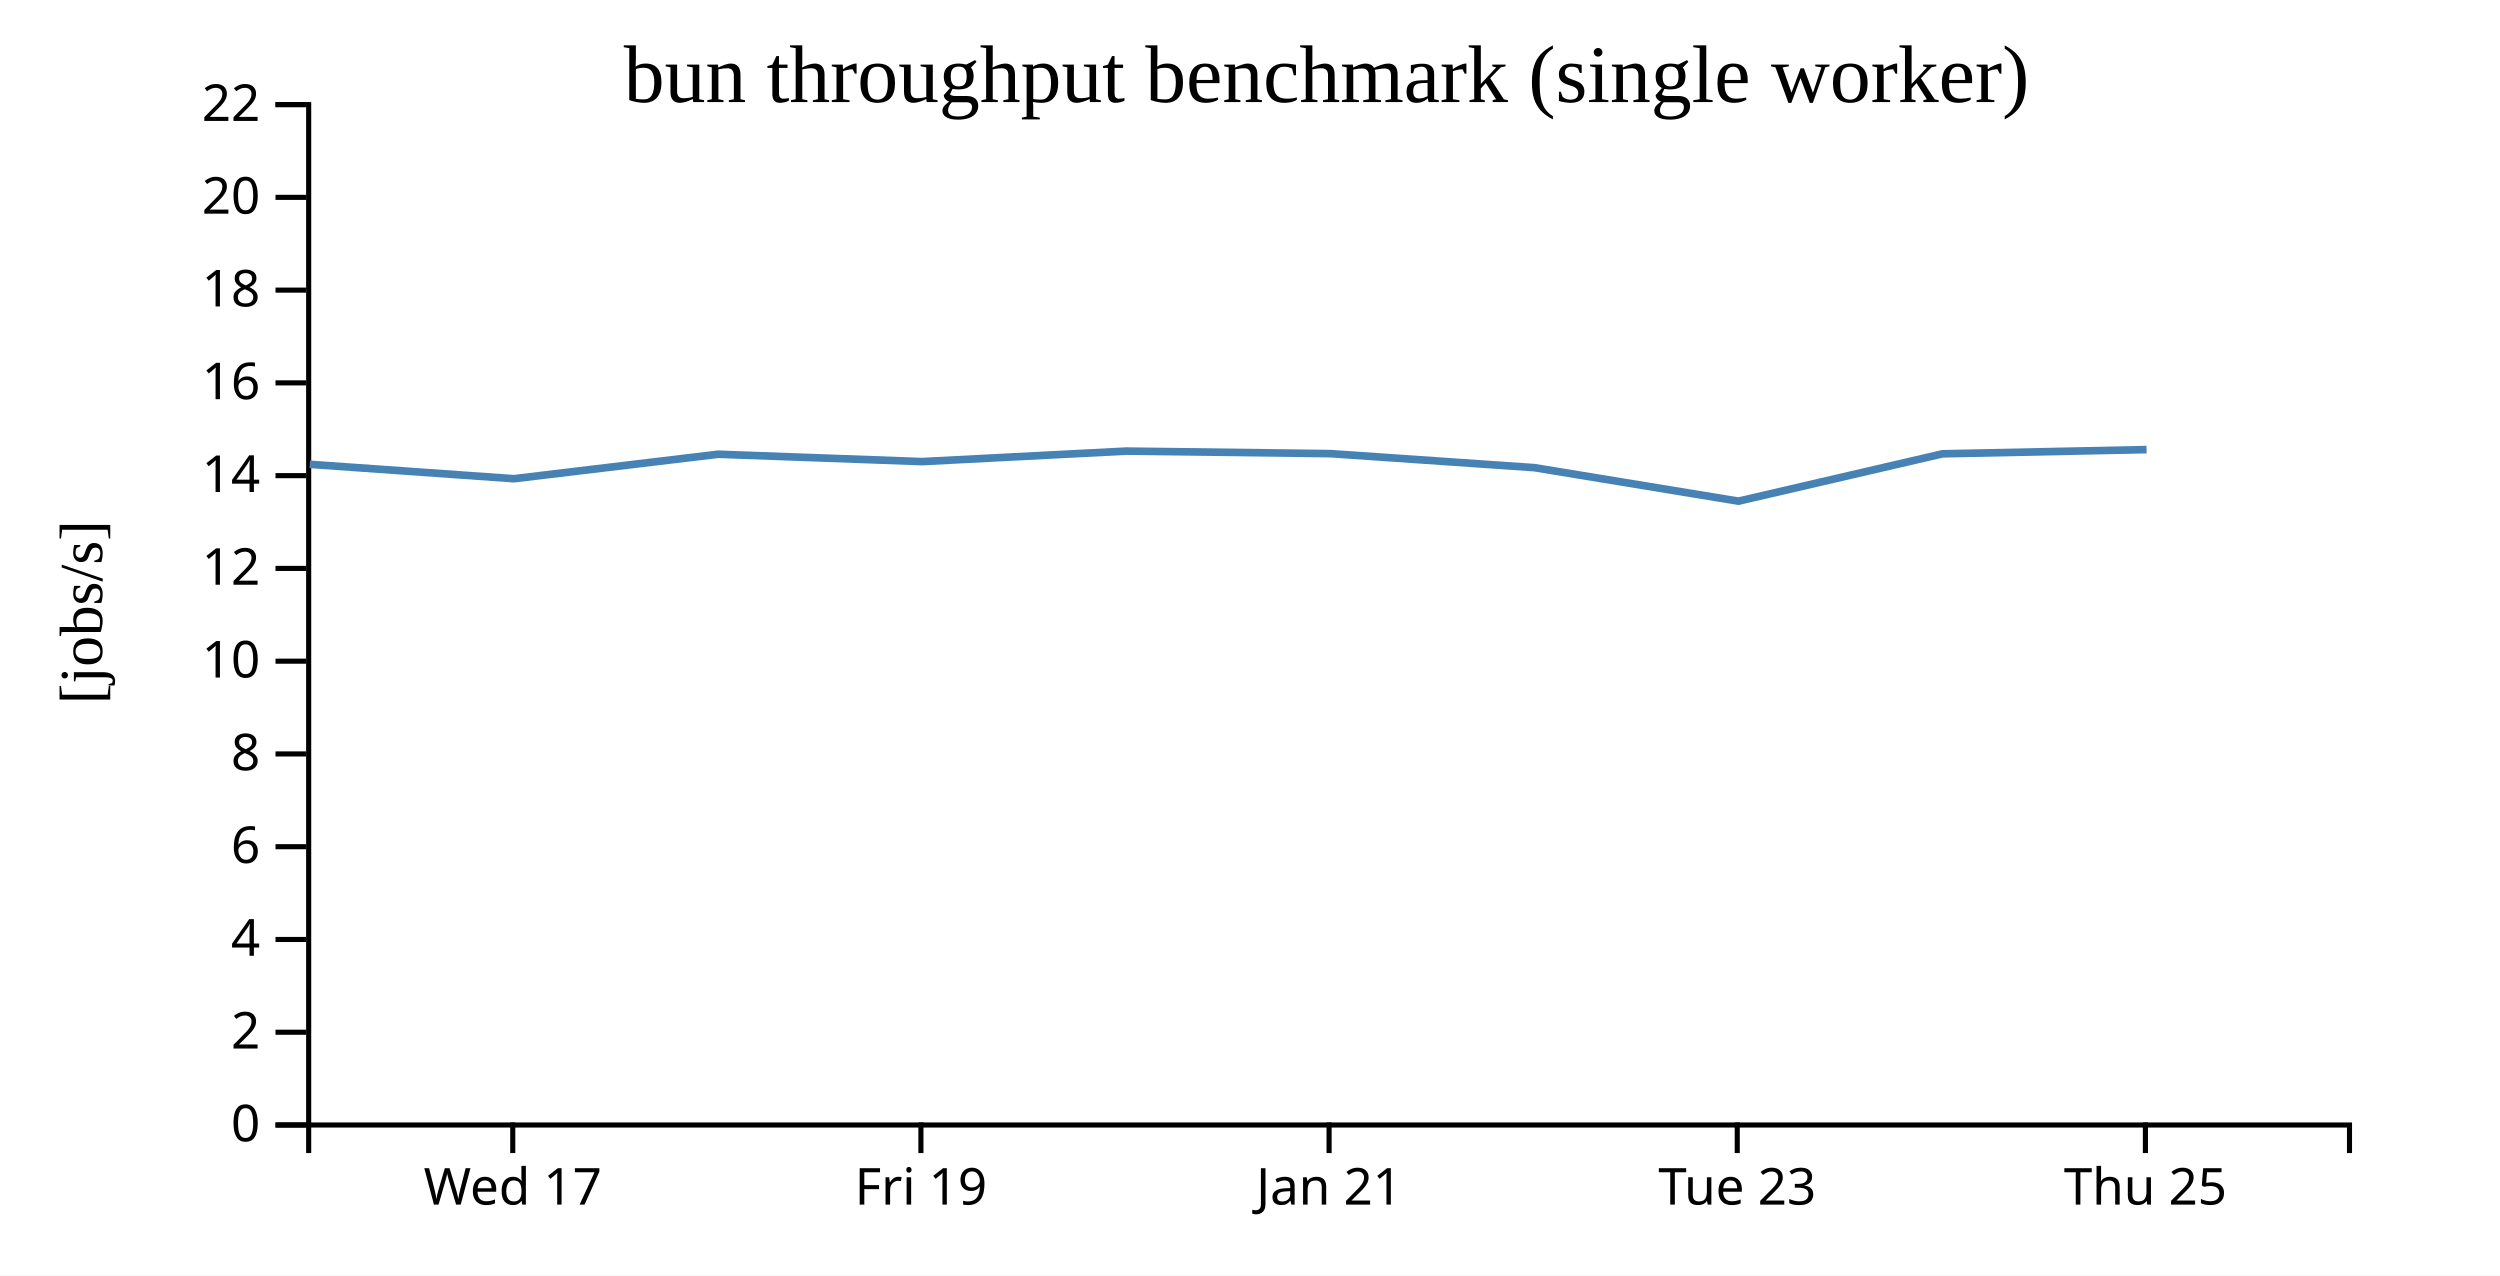
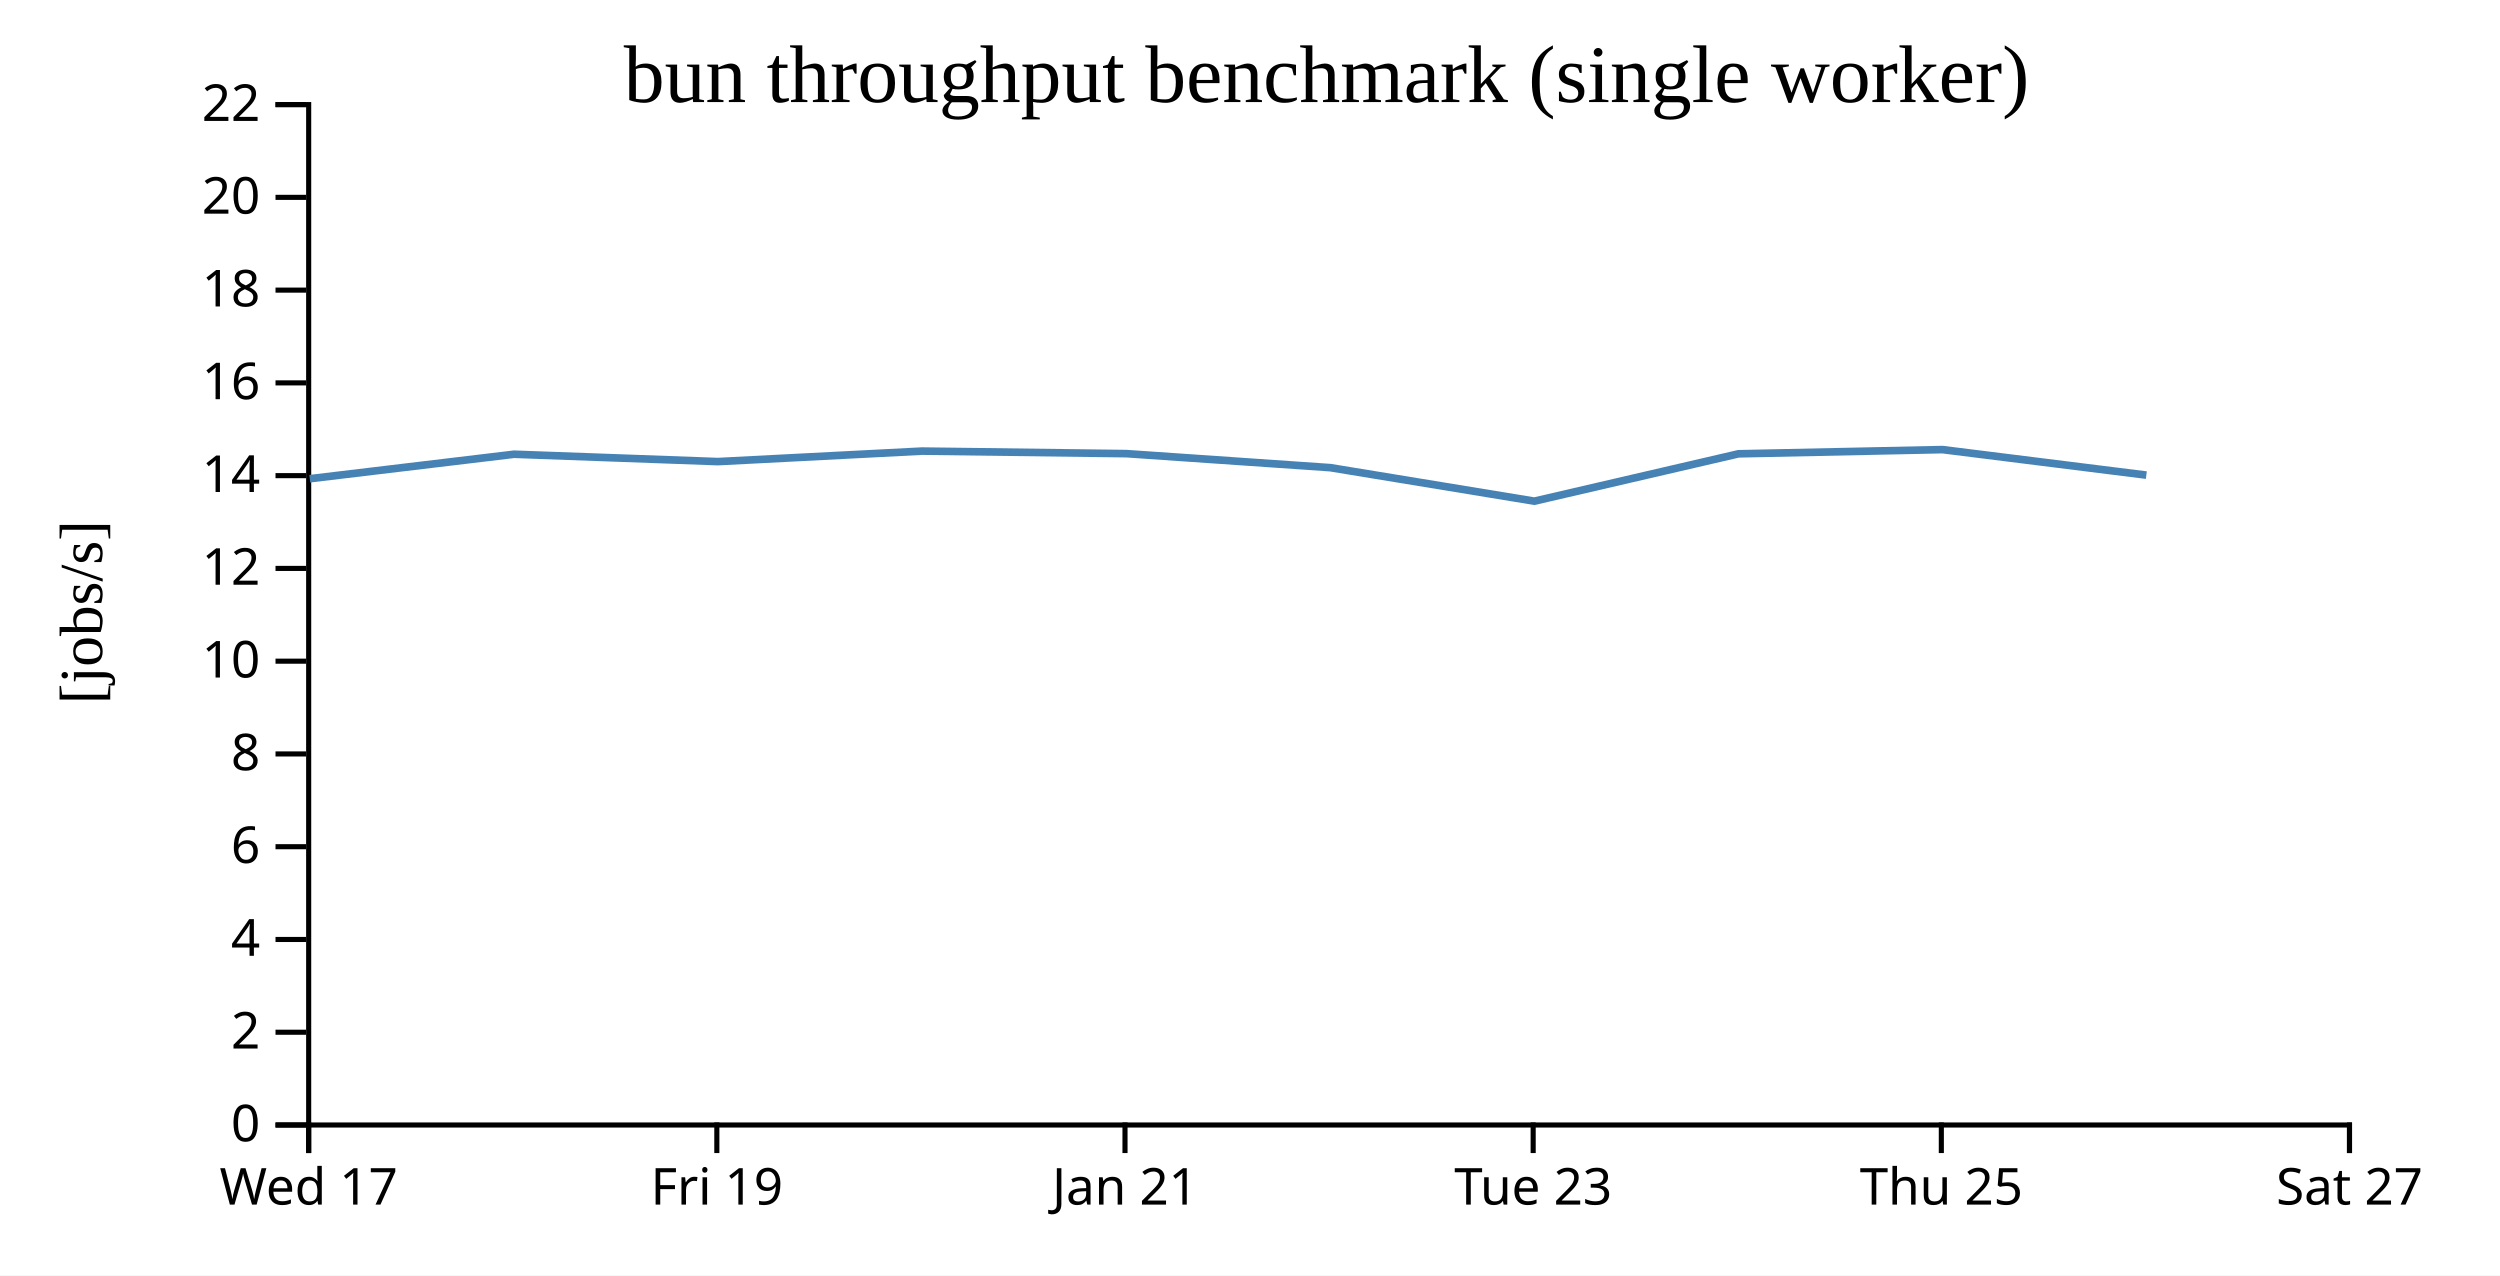
<svg xmlns="http://www.w3.org/2000/svg" width="490" height="250">
  <rect width="100%" height="100%" fill="white" />
  <g transform="translate(60,20)">
    <g transform="translate(0,200)" fill="none" font-size="10" font-family="sans-serif" text-anchor="middle">
      <path class="domain" stroke="currentColor" d="M0.5,6V0.5H400.5V6" />
-       <g class="tick" opacity="1" transform="translate(40.5,0)">
+       <g class="tick" opacity="1" transform="translate(0.5,0)">
        <line stroke="currentColor" y2="6" />
        <text fill="currentColor" y="9" dy="0.71em">Wed 17</text>
      </g>
-       <g class="tick" opacity="1" transform="translate(120.5,0)">
+       <g class="tick" opacity="1" transform="translate(80.5,0)">
        <line stroke="currentColor" y2="6" />
        <text fill="currentColor" y="9" dy="0.71em">Fri 19</text>
      </g>
-       <g class="tick" opacity="1" transform="translate(200.5,0)">
+       <g class="tick" opacity="1" transform="translate(160.5,0)">
        <line stroke="currentColor" y2="6" />
        <text fill="currentColor" y="9" dy="0.71em">Jan 21</text>
      </g>
-       <g class="tick" opacity="1" transform="translate(280.5,0)">
+       <g class="tick" opacity="1" transform="translate(240.5,0)">
        <line stroke="currentColor" y2="6" />
        <text fill="currentColor" y="9" dy="0.71em">Tue 23</text>
      </g>
-       <g class="tick" opacity="1" transform="translate(360.5,0)">
+       <g class="tick" opacity="1" transform="translate(320.5,0)">
        <line stroke="currentColor" y2="6" />
        <text fill="currentColor" y="9" dy="0.71em">Thu 25</text>
+       </g>
+       <g class="tick" opacity="1" transform="translate(400.5,0)">
+         <line stroke="currentColor" y2="6" />
+         <text fill="currentColor" y="9" dy="0.71em">Sat 27</text>
      </g>
    </g>
    <g fill="none" font-size="10" font-family="sans-serif" text-anchor="end">
      <path class="domain" stroke="currentColor" d="M-6,200.5H0.5V0.5H-6" />
      <g class="tick" opacity="1" transform="translate(0,200.5)">
        <line stroke="currentColor" x2="-6" />
        <text fill="currentColor" x="-9" dy="0.32em">0</text>
      </g>
      <g class="tick" opacity="1" transform="translate(0,182.3182)">
        <line stroke="currentColor" x2="-6" />
        <text fill="currentColor" x="-9" dy="0.32em">2</text>
      </g>
      <g class="tick" opacity="1" transform="translate(0,164.1364)">
        <line stroke="currentColor" x2="-6" />
        <text fill="currentColor" x="-9" dy="0.32em">4</text>
      </g>
      <g class="tick" opacity="1" transform="translate(0,145.9545)">
        <line stroke="currentColor" x2="-6" />
        <text fill="currentColor" x="-9" dy="0.32em">6</text>
      </g>
      <g class="tick" opacity="1" transform="translate(0,127.7727)">
        <line stroke="currentColor" x2="-6" />
        <text fill="currentColor" x="-9" dy="0.32em">8</text>
      </g>
      <g class="tick" opacity="1" transform="translate(0,109.5909)">
        <line stroke="currentColor" x2="-6" />
        <text fill="currentColor" x="-9" dy="0.32em">10</text>
      </g>
      <g class="tick" opacity="1" transform="translate(0,91.40909)">
        <line stroke="currentColor" x2="-6" />
        <text fill="currentColor" x="-9" dy="0.32em">12</text>
      </g>
      <g class="tick" opacity="1" transform="translate(0,73.22727)">
        <line stroke="currentColor" x2="-6" />
        <text fill="currentColor" x="-9" dy="0.32em">14</text>
      </g>
      <g class="tick" opacity="1" transform="translate(0,55.04545)">
        <line stroke="currentColor" x2="-6" />
        <text fill="currentColor" x="-9" dy="0.32em">16</text>
      </g>
      <g class="tick" opacity="1" transform="translate(0,36.86364)">
        <line stroke="currentColor" x2="-6" />
        <text fill="currentColor" x="-9" dy="0.32em">18</text>
      </g>
      <g class="tick" opacity="1" transform="translate(0,18.68182)">
        <line stroke="currentColor" x2="-6" />
        <text fill="currentColor" x="-9" dy="0.32em">20</text>
      </g>
      <g class="tick" opacity="1" transform="translate(0,0.5)">
        <line stroke="currentColor" x2="-6" />
        <text fill="currentColor" x="-9" dy="0.32em">22</text>
      </g>
    </g>
    <text text-anchor="middle" style="font-size: 12px" transform="rotate(-90)" y="-40" x="-100">[jobs/s]</text>
    <text text-anchor="middle" style="font-size: 16px" y="0" x="200">bun throughput benchmark (single worker)</text>
-     <path fill="none" stroke="steelblue" stroke-width="1.5" d="M0.71,71.007L40.716,73.828L80.76,69.03L120.719,70.474L160.7,68.416L200.767,68.913L240.755,71.663L280.724,78.229L320.73,68.947L360.726,68.122" />
+     <path fill="none" stroke="steelblue" stroke-width="1.5" d="M0.716,73.828L40.76,69.03L80.719,70.474L120.7,68.416L160.767,68.913L200.755,71.663L240.724,78.229L280.73,68.947L320.726,68.122L360.683,73.124" />
  </g>
</svg>
